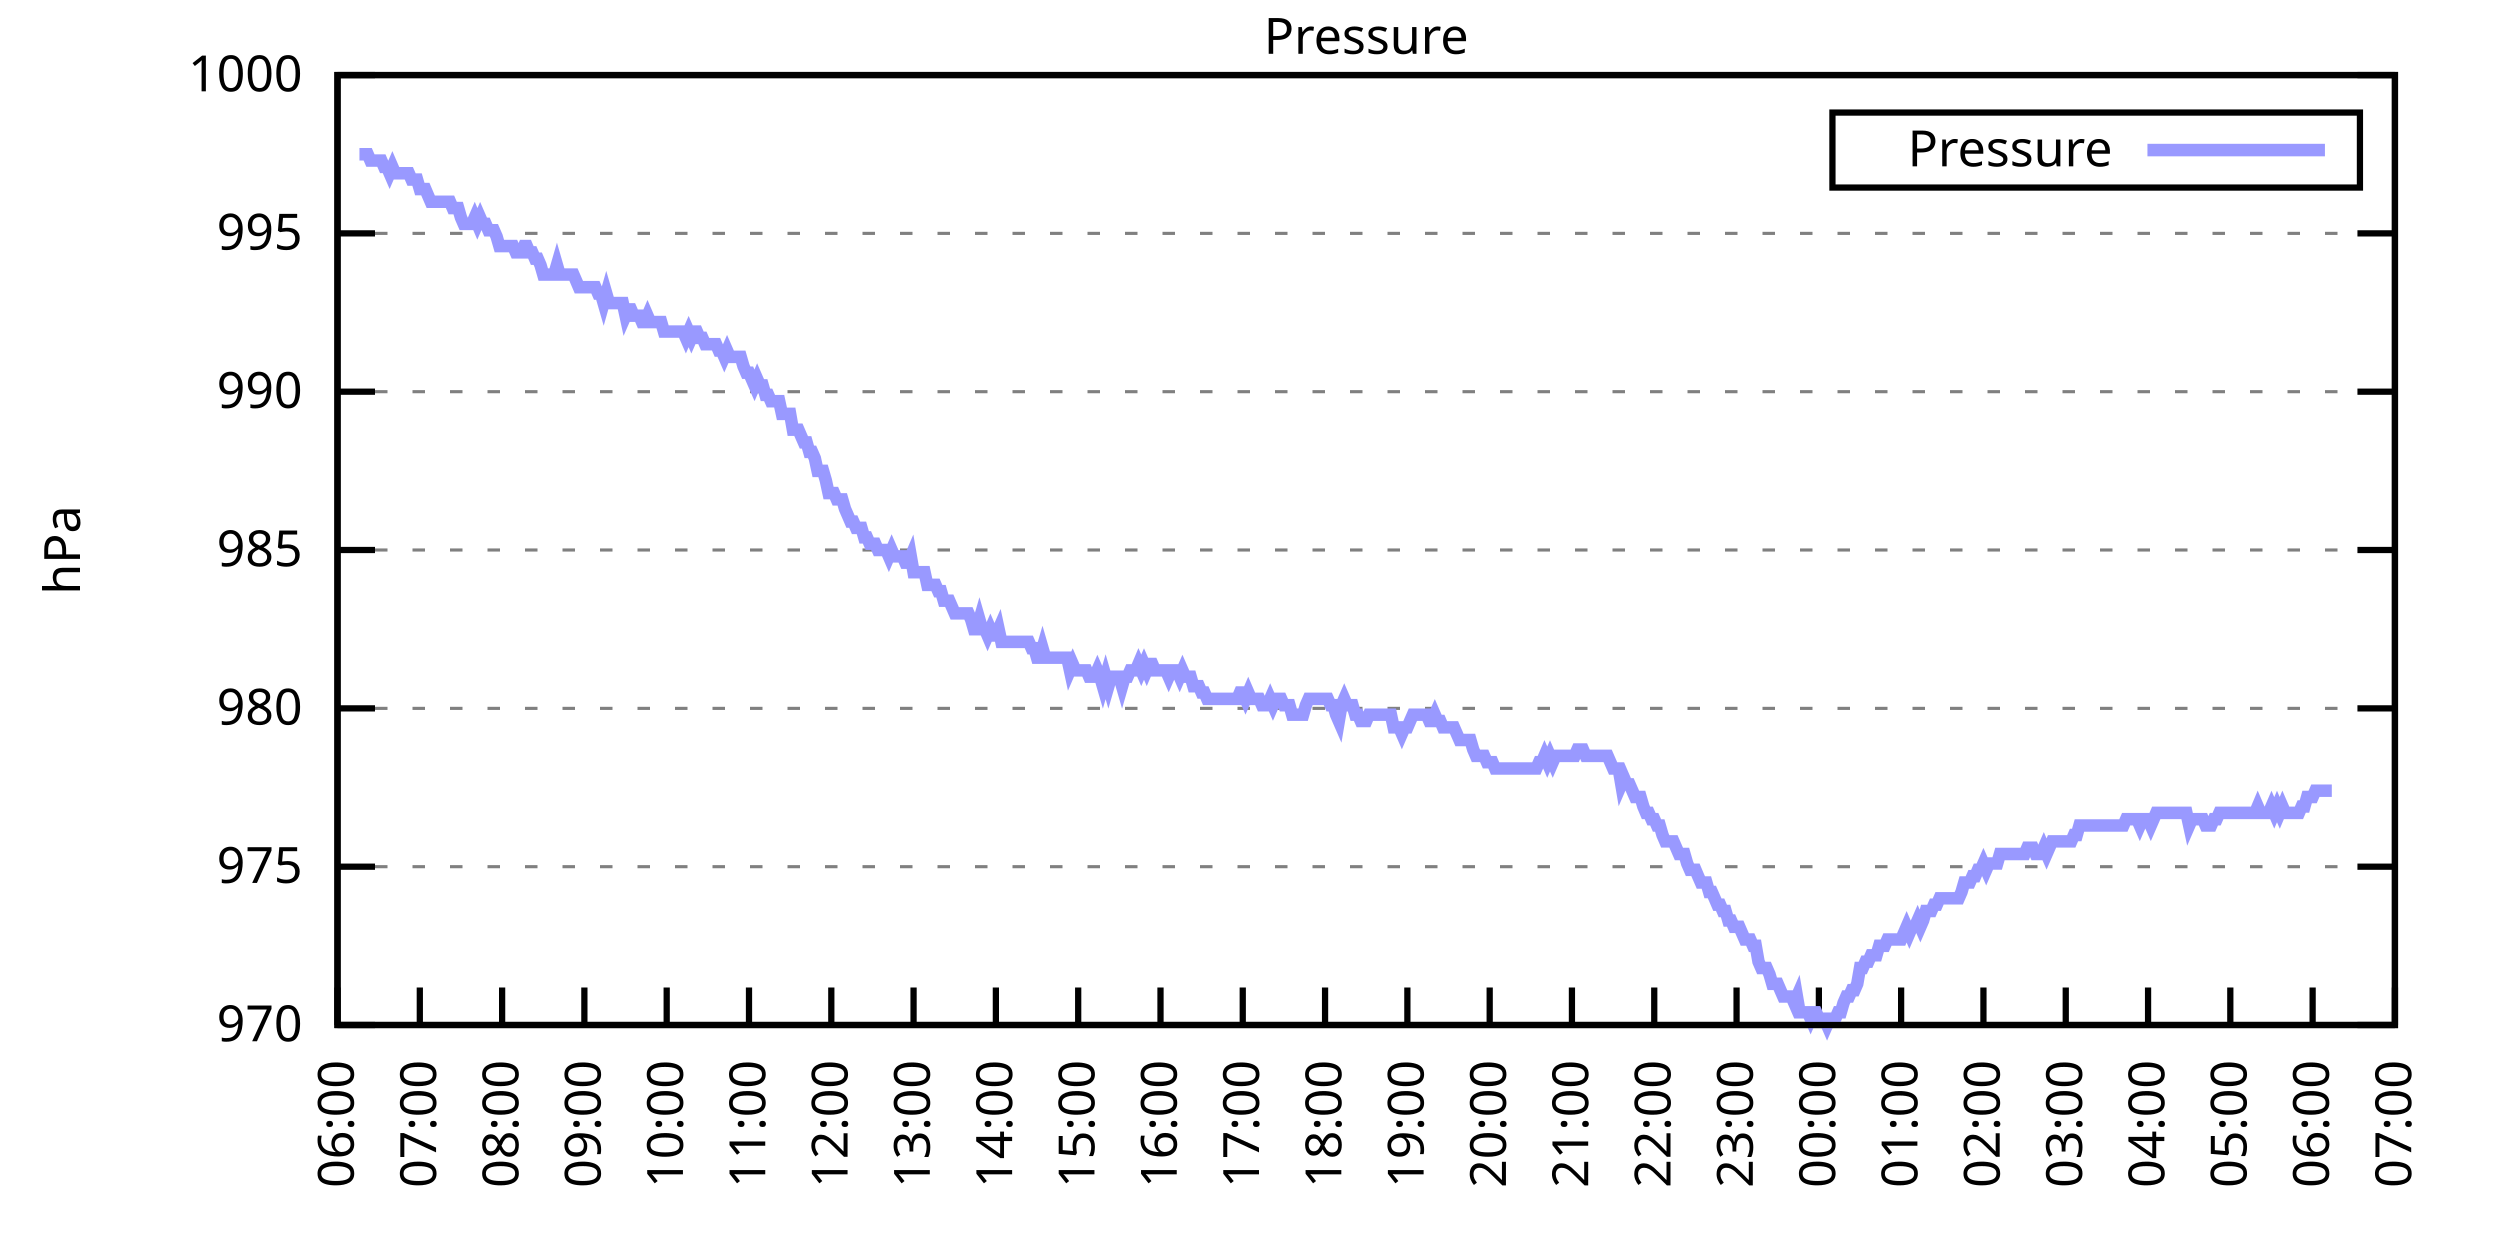
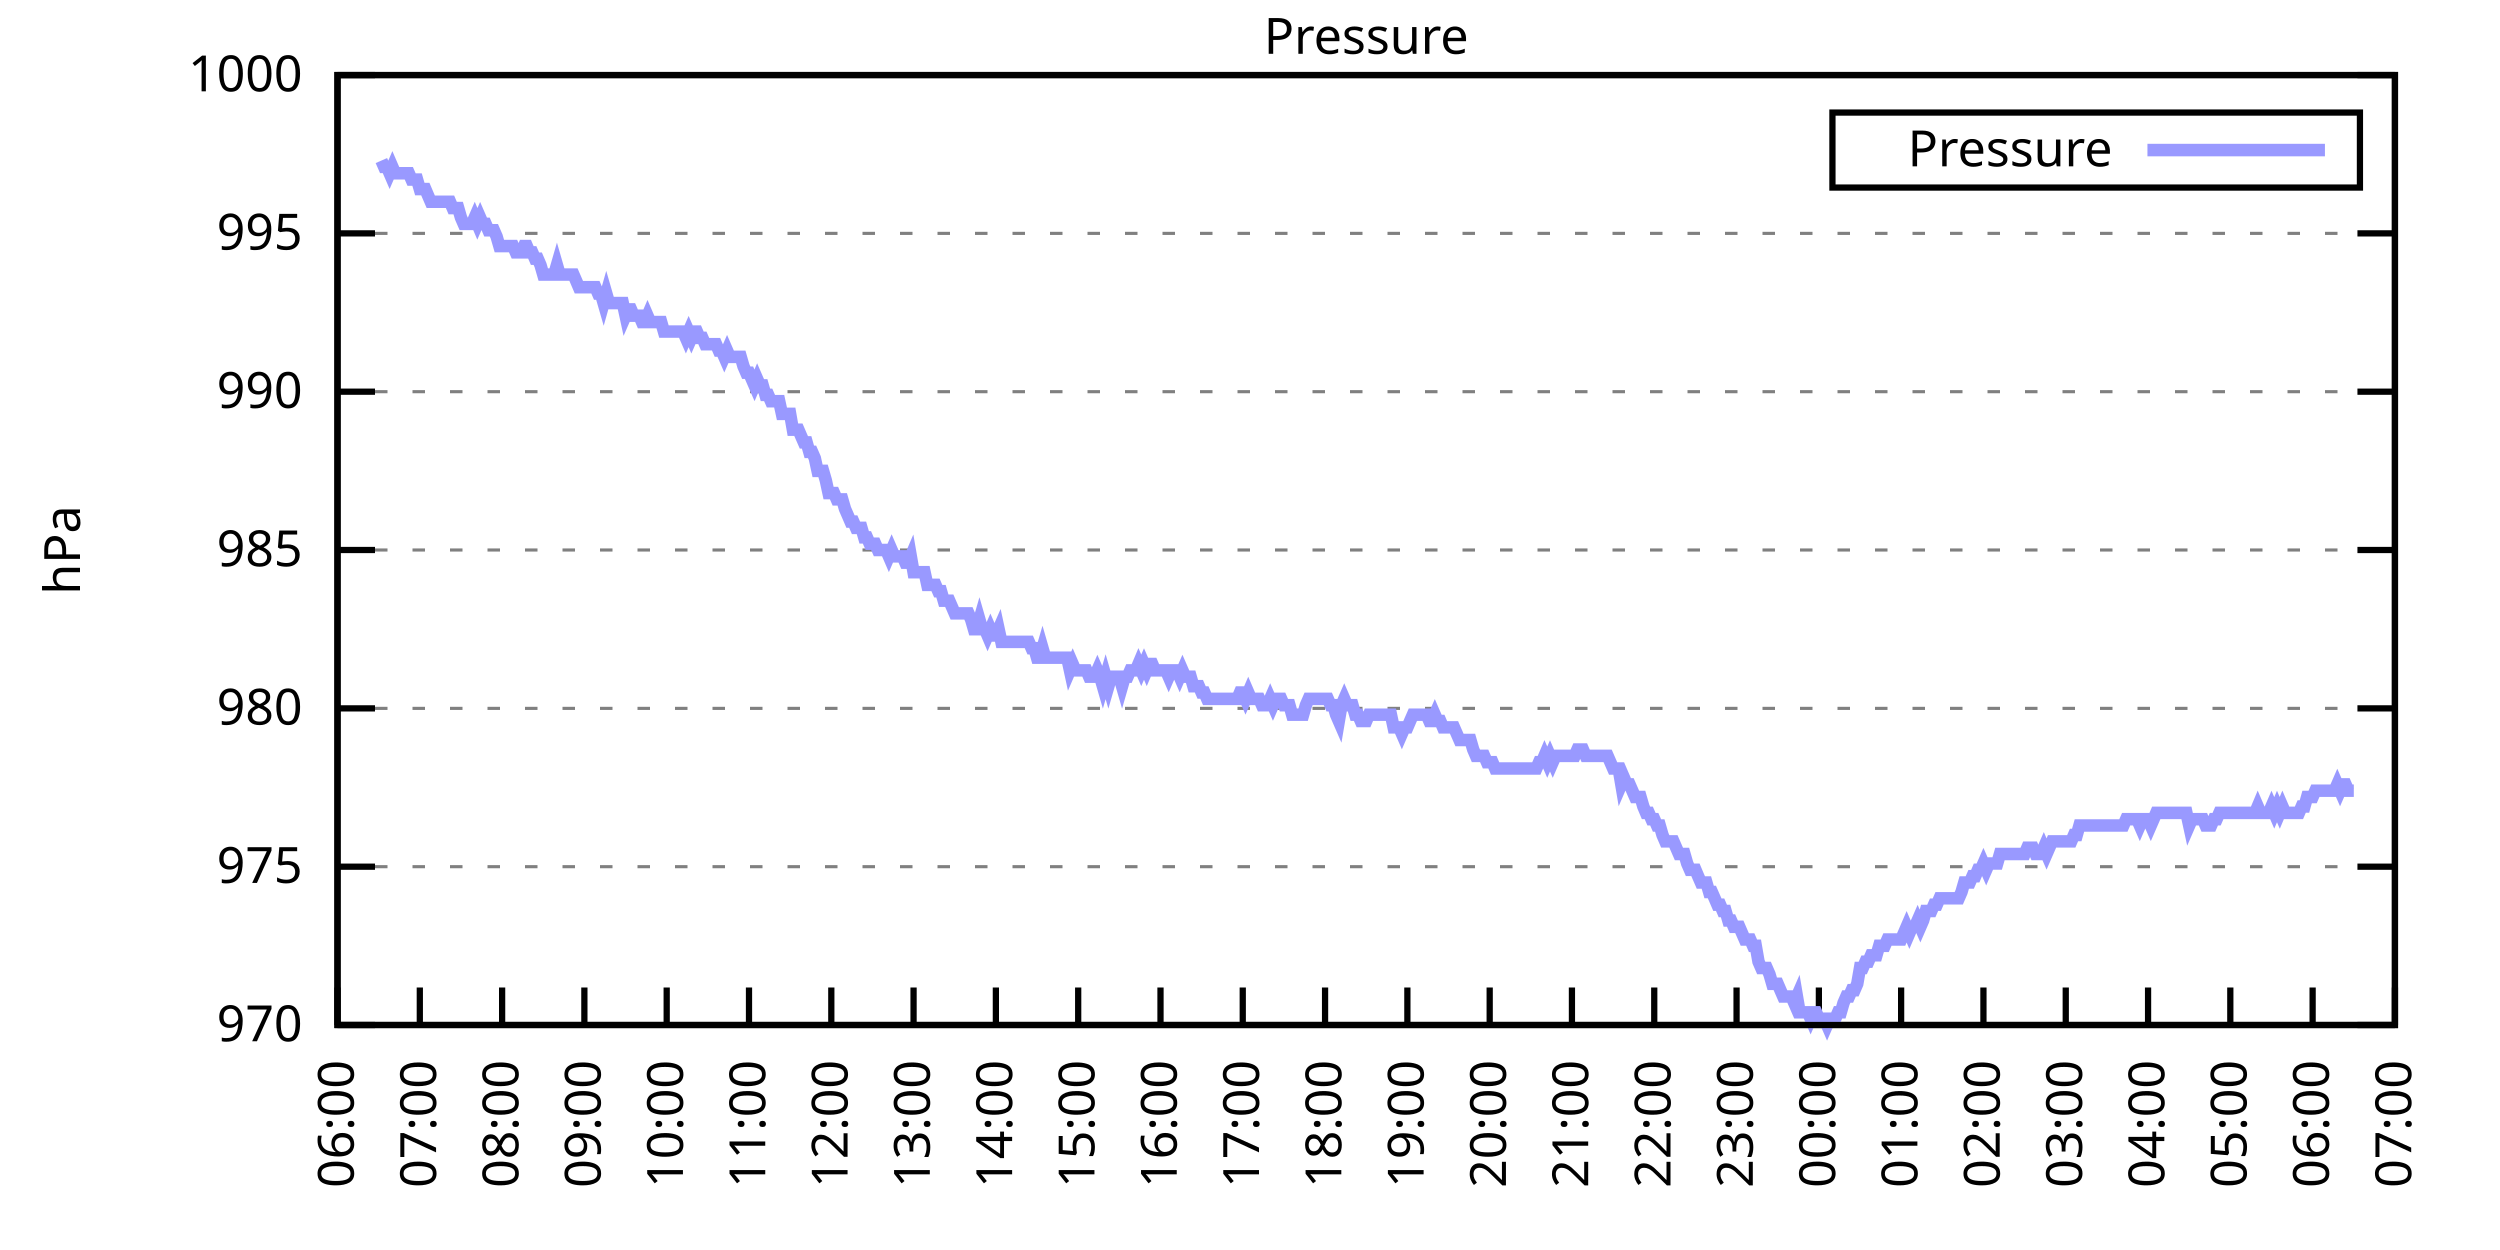
<svg xmlns="http://www.w3.org/2000/svg" xmlns:xlink="http://www.w3.org/1999/xlink" width="400" height="200" viewBox="0 0 400 200">
  <g id="gnuplot_canvas">
    <rect x="0" y="0" width="400" height="200" fill="none" />
    <defs>
      <circle id="gpDot" r="0.5" stroke-width="0.5" stroke="currentColor" />
      <path id="gpPt0" stroke-width="0.333" stroke="currentColor" d="M-1,0 h2 M0,-1 v2" />
      <path id="gpPt1" stroke-width="0.333" stroke="currentColor" d="M-1,-1 L1,1 M1,-1 L-1,1" />
      <path id="gpPt2" stroke-width="0.333" stroke="currentColor" d="M-1,0 L1,0 M0,-1 L0,1 M-1,-1 L1,1 M-1,1 L1,-1" />
      <rect id="gpPt3" stroke-width="0.333" stroke="currentColor" x="-1" y="-1" width="2" height="2" />
      <rect id="gpPt4" stroke-width="0.333" stroke="currentColor" fill="currentColor" x="-1" y="-1" width="2" height="2" />
      <circle id="gpPt5" stroke-width="0.333" stroke="currentColor" cx="0" cy="0" r="1" />
      <use xlink:href="#gpPt5" id="gpPt6" fill="currentColor" stroke="none" />
      <path id="gpPt7" stroke-width="0.333" stroke="currentColor" d="M0,-1.33 L-1.33,0.67 L1.33,0.67 z" />
      <use xlink:href="#gpPt7" id="gpPt8" fill="currentColor" stroke="none" />
      <use xlink:href="#gpPt7" id="gpPt9" stroke="currentColor" transform="rotate(180)" />
      <use xlink:href="#gpPt9" id="gpPt10" fill="currentColor" stroke="none" />
      <use xlink:href="#gpPt3" id="gpPt11" stroke="currentColor" transform="rotate(45)" />
      <use xlink:href="#gpPt11" id="gpPt12" fill="currentColor" stroke="none" />
      <path id="gpPt13" stroke-width="0.333" stroke="currentColor" d="M0,1.330 L1.265,0.411 L0.782,-1.067 L-0.782,-1.076 L-1.265,0.411 z" />
      <use xlink:href="#gpPt13" id="gpPt14" fill="currentColor" stroke="none" />
      <filter id="textbox" filterUnits="objectBoundingBox" x="0" y="0" height="1" width="1">
        <feFlood flood-color="white" flood-opacity="1" result="bgnd" />
        <feComposite in="SourceGraphic" in2="bgnd" operator="atop" />
      </filter>
      <filter id="greybox" filterUnits="objectBoundingBox" x="0" y="0" height="1" width="1">
        <feFlood flood-color="lightgrey" flood-opacity="1" result="grey" />
        <feComposite in="SourceGraphic" in2="grey" operator="atop" />
      </filter>
    </defs>
    <g fill="none" color="white" stroke="currentColor" stroke-width="1.00" stroke-linecap="butt" stroke-linejoin="miter">
</g>
    <g fill="none" color="black" stroke="currentColor" stroke-width="1.00" stroke-linecap="butt" stroke-linejoin="miter">
      <g stroke="none" shape-rendering="crispEdges">
        <polygon fill="rgb(255, 255, 255)" points="54.00,164.00 383.18,164.00 383.18,12.02 54.00,12.02 " />
      </g>
    </g>
    <g fill="none" color="black" stroke="currentColor" stroke-width="1.00" stroke-linecap="butt" stroke-linejoin="miter">
</g>
    <g fill="none" color="black" stroke="black" stroke-width="0.50" stroke-linecap="butt" stroke-linejoin="miter">
</g>
    <g fill="none" color="gray" stroke="currentColor" stroke-width="0.50" stroke-linecap="butt" stroke-linejoin="miter">
      <path stroke="gray" stroke-dasharray="2,4" class="gridline" d="M54.00,164.00 L383.19,164.00  " />
    </g>
    <g fill="none" color="gray" stroke="gray" stroke-width="1.00" stroke-linecap="butt" stroke-linejoin="miter">
</g>
    <g fill="none" color="black" stroke="currentColor" stroke-width="1.00" stroke-linecap="butt" stroke-linejoin="miter">
      <path stroke="black" d="M54.00,164.00 L60.00,164.00 M383.19,164.00 L377.19,164.00  " />
      <g transform="translate(48.40,166.60)" stroke="none" fill="black" font-family="Sans" font-size="8.00" text-anchor="end">
        <text>
          <tspan font-family="Sans"> 970</tspan>
        </text>
      </g>
    </g>
    <g fill="none" color="black" stroke="currentColor" stroke-width="1.00" stroke-linecap="butt" stroke-linejoin="miter">
</g>
    <g fill="none" color="black" stroke="black" stroke-width="0.50" stroke-linecap="butt" stroke-linejoin="miter">
</g>
    <g fill="none" color="gray" stroke="currentColor" stroke-width="0.50" stroke-linecap="butt" stroke-linejoin="miter">
      <path stroke="gray" stroke-dasharray="2,4" class="gridline" d="M54.00,138.67 L383.19,138.67  " />
    </g>
    <g fill="none" color="gray" stroke="gray" stroke-width="1.00" stroke-linecap="butt" stroke-linejoin="miter">
</g>
    <g fill="none" color="black" stroke="currentColor" stroke-width="1.00" stroke-linecap="butt" stroke-linejoin="miter">
      <path stroke="black" d="M54.00,138.67 L60.00,138.67 M383.19,138.67 L377.19,138.67  " />
      <g transform="translate(48.40,141.27)" stroke="none" fill="black" font-family="Sans" font-size="8.00" text-anchor="end">
        <text>
          <tspan font-family="Sans"> 975</tspan>
        </text>
      </g>
    </g>
    <g fill="none" color="black" stroke="currentColor" stroke-width="1.00" stroke-linecap="butt" stroke-linejoin="miter">
</g>
    <g fill="none" color="black" stroke="black" stroke-width="0.50" stroke-linecap="butt" stroke-linejoin="miter">
</g>
    <g fill="none" color="gray" stroke="currentColor" stroke-width="0.50" stroke-linecap="butt" stroke-linejoin="miter">
      <path stroke="gray" stroke-dasharray="2,4" class="gridline" d="M54.00,113.34 L383.19,113.34  " />
    </g>
    <g fill="none" color="gray" stroke="gray" stroke-width="1.00" stroke-linecap="butt" stroke-linejoin="miter">
</g>
    <g fill="none" color="black" stroke="currentColor" stroke-width="1.00" stroke-linecap="butt" stroke-linejoin="miter">
      <path stroke="black" d="M54.00,113.34 L60.00,113.34 M383.19,113.34 L377.19,113.34  " />
      <g transform="translate(48.40,115.94)" stroke="none" fill="black" font-family="Sans" font-size="8.00" text-anchor="end">
        <text>
          <tspan font-family="Sans"> 980</tspan>
        </text>
      </g>
    </g>
    <g fill="none" color="black" stroke="currentColor" stroke-width="1.00" stroke-linecap="butt" stroke-linejoin="miter">
</g>
    <g fill="none" color="black" stroke="black" stroke-width="0.50" stroke-linecap="butt" stroke-linejoin="miter">
</g>
    <g fill="none" color="gray" stroke="currentColor" stroke-width="0.50" stroke-linecap="butt" stroke-linejoin="miter">
      <path stroke="gray" stroke-dasharray="2,4" class="gridline" d="M54.00,88.00 L383.19,88.00  " />
    </g>
    <g fill="none" color="gray" stroke="gray" stroke-width="1.00" stroke-linecap="butt" stroke-linejoin="miter">
</g>
    <g fill="none" color="black" stroke="currentColor" stroke-width="1.00" stroke-linecap="butt" stroke-linejoin="miter">
      <path stroke="black" d="M54.00,88.00 L60.00,88.00 M383.19,88.00 L377.19,88.00  " />
      <g transform="translate(48.40,90.60)" stroke="none" fill="black" font-family="Sans" font-size="8.00" text-anchor="end">
        <text>
          <tspan font-family="Sans"> 985</tspan>
        </text>
      </g>
    </g>
    <g fill="none" color="black" stroke="currentColor" stroke-width="1.00" stroke-linecap="butt" stroke-linejoin="miter">
</g>
    <g fill="none" color="black" stroke="black" stroke-width="0.50" stroke-linecap="butt" stroke-linejoin="miter">
</g>
    <g fill="none" color="gray" stroke="currentColor" stroke-width="0.50" stroke-linecap="butt" stroke-linejoin="miter">
      <path stroke="gray" stroke-dasharray="2,4" class="gridline" d="M54.00,62.67 L383.19,62.67  " />
    </g>
    <g fill="none" color="gray" stroke="gray" stroke-width="1.00" stroke-linecap="butt" stroke-linejoin="miter">
</g>
    <g fill="none" color="black" stroke="currentColor" stroke-width="1.00" stroke-linecap="butt" stroke-linejoin="miter">
      <path stroke="black" d="M54.00,62.67 L60.00,62.67 M383.19,62.67 L377.19,62.67  " />
      <g transform="translate(48.40,65.27)" stroke="none" fill="black" font-family="Sans" font-size="8.00" text-anchor="end">
        <text>
          <tspan font-family="Sans"> 990</tspan>
        </text>
      </g>
    </g>
    <g fill="none" color="black" stroke="currentColor" stroke-width="1.00" stroke-linecap="butt" stroke-linejoin="miter">
</g>
    <g fill="none" color="black" stroke="black" stroke-width="0.50" stroke-linecap="butt" stroke-linejoin="miter">
</g>
    <g fill="none" color="gray" stroke="currentColor" stroke-width="0.50" stroke-linecap="butt" stroke-linejoin="miter">
      <path stroke="gray" stroke-dasharray="2,4" class="gridline" d="M54.00,37.34 L383.19,37.34  " />
    </g>
    <g fill="none" color="gray" stroke="gray" stroke-width="1.00" stroke-linecap="butt" stroke-linejoin="miter">
</g>
    <g fill="none" color="black" stroke="currentColor" stroke-width="1.00" stroke-linecap="butt" stroke-linejoin="miter">
      <path stroke="black" d="M54.00,37.34 L60.00,37.34 M383.19,37.34 L377.19,37.34  " />
      <g transform="translate(48.40,39.94)" stroke="none" fill="black" font-family="Sans" font-size="8.00" text-anchor="end">
        <text>
          <tspan font-family="Sans"> 995</tspan>
        </text>
      </g>
    </g>
    <g fill="none" color="black" stroke="currentColor" stroke-width="1.00" stroke-linecap="butt" stroke-linejoin="miter">
</g>
    <g fill="none" color="black" stroke="black" stroke-width="0.50" stroke-linecap="butt" stroke-linejoin="miter">
</g>
    <g fill="none" color="gray" stroke="currentColor" stroke-width="0.50" stroke-linecap="butt" stroke-linejoin="miter">
      <path stroke="gray" stroke-dasharray="2,4" class="gridline" d="M54.00,12.01 L383.19,12.01  " />
    </g>
    <g fill="none" color="gray" stroke="gray" stroke-width="1.00" stroke-linecap="butt" stroke-linejoin="miter">
</g>
    <g fill="none" color="black" stroke="currentColor" stroke-width="1.00" stroke-linecap="butt" stroke-linejoin="miter">
      <path stroke="black" d="M54.00,12.01 L60.00,12.01 M383.19,12.01 L377.19,12.01  " />
      <g transform="translate(48.40,14.61)" stroke="none" fill="black" font-family="Sans" font-size="8.00" text-anchor="end">
        <text>
          <tspan font-family="Sans"> 1000</tspan>
        </text>
      </g>
    </g>
    <g fill="none" color="black" stroke="currentColor" stroke-width="1.00" stroke-linecap="butt" stroke-linejoin="miter">
      <path stroke="black" d="M54.00,164.00 L54.00,158.00  " />
      <g transform="translate(56.60,169.60) rotate(270.00)" stroke="none" fill="black" font-family="Sans" font-size="8.00" text-anchor="end">
        <text>
          <tspan font-family="Sans">06:00</tspan>
        </text>
      </g>
    </g>
    <g fill="none" color="black" stroke="currentColor" stroke-width="1.00" stroke-linecap="butt" stroke-linejoin="miter">
      <path stroke="black" d="M67.17,164.00 L67.17,158.00  " />
      <g transform="translate(69.77,169.60) rotate(270.00)" stroke="none" fill="black" font-family="Sans" font-size="8.00" text-anchor="end">
        <text>
          <tspan font-family="Sans">07:00</tspan>
        </text>
      </g>
    </g>
    <g fill="none" color="black" stroke="currentColor" stroke-width="1.00" stroke-linecap="butt" stroke-linejoin="miter">
      <path stroke="black" d="M80.34,164.00 L80.34,158.00  " />
      <g transform="translate(82.94,169.60) rotate(270.00)" stroke="none" fill="black" font-family="Sans" font-size="8.00" text-anchor="end">
        <text>
          <tspan font-family="Sans">08:00</tspan>
        </text>
      </g>
    </g>
    <g fill="none" color="black" stroke="currentColor" stroke-width="1.00" stroke-linecap="butt" stroke-linejoin="miter">
      <path stroke="black" d="M93.50,164.00 L93.50,158.00  " />
      <g transform="translate(96.10,169.60) rotate(270.00)" stroke="none" fill="black" font-family="Sans" font-size="8.00" text-anchor="end">
        <text>
          <tspan font-family="Sans">09:00</tspan>
        </text>
      </g>
    </g>
    <g fill="none" color="black" stroke="currentColor" stroke-width="1.00" stroke-linecap="butt" stroke-linejoin="miter">
      <path stroke="black" d="M106.67,164.00 L106.67,158.00  " />
      <g transform="translate(109.27,169.60) rotate(270.00)" stroke="none" fill="black" font-family="Sans" font-size="8.00" text-anchor="end">
        <text>
          <tspan font-family="Sans">10:00</tspan>
        </text>
      </g>
    </g>
    <g fill="none" color="black" stroke="currentColor" stroke-width="1.00" stroke-linecap="butt" stroke-linejoin="miter">
      <path stroke="black" d="M119.84,164.00 L119.84,158.00  " />
      <g transform="translate(122.44,169.60) rotate(270.00)" stroke="none" fill="black" font-family="Sans" font-size="8.00" text-anchor="end">
        <text>
          <tspan font-family="Sans">11:00</tspan>
        </text>
      </g>
    </g>
    <g fill="none" color="black" stroke="currentColor" stroke-width="1.00" stroke-linecap="butt" stroke-linejoin="miter">
      <path stroke="black" d="M133.01,164.00 L133.01,158.00  " />
      <g transform="translate(135.61,169.60) rotate(270.00)" stroke="none" fill="black" font-family="Sans" font-size="8.00" text-anchor="end">
        <text>
          <tspan font-family="Sans">12:00</tspan>
        </text>
      </g>
    </g>
    <g fill="none" color="black" stroke="currentColor" stroke-width="1.00" stroke-linecap="butt" stroke-linejoin="miter">
      <path stroke="black" d="M146.17,164.00 L146.17,158.00  " />
      <g transform="translate(148.77,169.60) rotate(270.00)" stroke="none" fill="black" font-family="Sans" font-size="8.00" text-anchor="end">
        <text>
          <tspan font-family="Sans">13:00</tspan>
        </text>
      </g>
    </g>
    <g fill="none" color="black" stroke="currentColor" stroke-width="1.00" stroke-linecap="butt" stroke-linejoin="miter">
      <path stroke="black" d="M159.34,164.00 L159.34,158.00  " />
      <g transform="translate(161.94,169.60) rotate(270.00)" stroke="none" fill="black" font-family="Sans" font-size="8.00" text-anchor="end">
        <text>
          <tspan font-family="Sans">14:00</tspan>
        </text>
      </g>
    </g>
    <g fill="none" color="black" stroke="currentColor" stroke-width="1.00" stroke-linecap="butt" stroke-linejoin="miter">
      <path stroke="black" d="M172.51,164.00 L172.51,158.00  " />
      <g transform="translate(175.11,169.60) rotate(270.00)" stroke="none" fill="black" font-family="Sans" font-size="8.00" text-anchor="end">
        <text>
          <tspan font-family="Sans">15:00</tspan>
        </text>
      </g>
    </g>
    <g fill="none" color="black" stroke="currentColor" stroke-width="1.00" stroke-linecap="butt" stroke-linejoin="miter">
      <path stroke="black" d="M185.68,164.00 L185.68,158.00  " />
      <g transform="translate(188.28,169.60) rotate(270.00)" stroke="none" fill="black" font-family="Sans" font-size="8.00" text-anchor="end">
        <text>
          <tspan font-family="Sans">16:00</tspan>
        </text>
      </g>
    </g>
    <g fill="none" color="black" stroke="currentColor" stroke-width="1.00" stroke-linecap="butt" stroke-linejoin="miter">
      <path stroke="black" d="M198.84,164.00 L198.84,158.00  " />
      <g transform="translate(201.44,169.60) rotate(270.00)" stroke="none" fill="black" font-family="Sans" font-size="8.00" text-anchor="end">
        <text>
          <tspan font-family="Sans">17:00</tspan>
        </text>
      </g>
    </g>
    <g fill="none" color="black" stroke="currentColor" stroke-width="1.00" stroke-linecap="butt" stroke-linejoin="miter">
      <path stroke="black" d="M212.01,164.00 L212.01,158.00  " />
      <g transform="translate(214.61,169.60) rotate(270.00)" stroke="none" fill="black" font-family="Sans" font-size="8.00" text-anchor="end">
        <text>
          <tspan font-family="Sans">18:00</tspan>
        </text>
      </g>
    </g>
    <g fill="none" color="black" stroke="currentColor" stroke-width="1.00" stroke-linecap="butt" stroke-linejoin="miter">
      <path stroke="black" d="M225.18,164.00 L225.18,158.00  " />
      <g transform="translate(227.78,169.60) rotate(270.00)" stroke="none" fill="black" font-family="Sans" font-size="8.00" text-anchor="end">
        <text>
          <tspan font-family="Sans">19:00</tspan>
        </text>
      </g>
    </g>
    <g fill="none" color="black" stroke="currentColor" stroke-width="1.00" stroke-linecap="butt" stroke-linejoin="miter">
      <path stroke="black" d="M238.35,164.00 L238.35,158.00  " />
      <g transform="translate(240.95,169.60) rotate(270.00)" stroke="none" fill="black" font-family="Sans" font-size="8.00" text-anchor="end">
        <text>
          <tspan font-family="Sans">20:00</tspan>
        </text>
      </g>
    </g>
    <g fill="none" color="black" stroke="currentColor" stroke-width="1.00" stroke-linecap="butt" stroke-linejoin="miter">
      <path stroke="black" d="M251.51,164.00 L251.51,158.00  " />
      <g transform="translate(254.11,169.60) rotate(270.00)" stroke="none" fill="black" font-family="Sans" font-size="8.00" text-anchor="end">
        <text>
          <tspan font-family="Sans">21:00</tspan>
        </text>
      </g>
    </g>
    <g fill="none" color="black" stroke="currentColor" stroke-width="1.00" stroke-linecap="butt" stroke-linejoin="miter">
      <path stroke="black" d="M264.68,164.00 L264.68,158.00  " />
      <g transform="translate(267.28,169.60) rotate(270.00)" stroke="none" fill="black" font-family="Sans" font-size="8.00" text-anchor="end">
        <text>
          <tspan font-family="Sans">22:00</tspan>
        </text>
      </g>
    </g>
    <g fill="none" color="black" stroke="currentColor" stroke-width="1.00" stroke-linecap="butt" stroke-linejoin="miter">
      <path stroke="black" d="M277.85,164.00 L277.85,158.00  " />
      <g transform="translate(280.45,169.60) rotate(270.00)" stroke="none" fill="black" font-family="Sans" font-size="8.00" text-anchor="end">
        <text>
          <tspan font-family="Sans">23:00</tspan>
        </text>
      </g>
    </g>
    <g fill="none" color="black" stroke="currentColor" stroke-width="1.00" stroke-linecap="butt" stroke-linejoin="miter">
      <path stroke="black" d="M291.02,164.00 L291.02,158.00  " />
      <g transform="translate(293.62,169.60) rotate(270.00)" stroke="none" fill="black" font-family="Sans" font-size="8.00" text-anchor="end">
        <text>
          <tspan font-family="Sans">00:00</tspan>
        </text>
      </g>
    </g>
    <g fill="none" color="black" stroke="currentColor" stroke-width="1.00" stroke-linecap="butt" stroke-linejoin="miter">
      <path stroke="black" d="M304.18,164.00 L304.18,158.00  " />
      <g transform="translate(306.78,169.60) rotate(270.00)" stroke="none" fill="black" font-family="Sans" font-size="8.00" text-anchor="end">
        <text>
          <tspan font-family="Sans">01:00</tspan>
        </text>
      </g>
    </g>
    <g fill="none" color="black" stroke="currentColor" stroke-width="1.00" stroke-linecap="butt" stroke-linejoin="miter">
      <path stroke="black" d="M317.35,164.00 L317.35,158.00  " />
      <g transform="translate(319.95,169.60) rotate(270.00)" stroke="none" fill="black" font-family="Sans" font-size="8.00" text-anchor="end">
        <text>
          <tspan font-family="Sans">02:00</tspan>
        </text>
      </g>
    </g>
    <g fill="none" color="black" stroke="currentColor" stroke-width="1.00" stroke-linecap="butt" stroke-linejoin="miter">
      <path stroke="black" d="M330.52,164.00 L330.52,158.00  " />
      <g transform="translate(333.12,169.60) rotate(270.00)" stroke="none" fill="black" font-family="Sans" font-size="8.00" text-anchor="end">
        <text>
          <tspan font-family="Sans">03:00</tspan>
        </text>
      </g>
    </g>
    <g fill="none" color="black" stroke="currentColor" stroke-width="1.00" stroke-linecap="butt" stroke-linejoin="miter">
      <path stroke="black" d="M343.69,164.00 L343.69,158.00  " />
      <g transform="translate(346.29,169.60) rotate(270.00)" stroke="none" fill="black" font-family="Sans" font-size="8.00" text-anchor="end">
        <text>
          <tspan font-family="Sans">04:00</tspan>
        </text>
      </g>
    </g>
    <g fill="none" color="black" stroke="currentColor" stroke-width="1.00" stroke-linecap="butt" stroke-linejoin="miter">
      <path stroke="black" d="M356.85,164.00 L356.85,158.00  " />
      <g transform="translate(359.45,169.60) rotate(270.00)" stroke="none" fill="black" font-family="Sans" font-size="8.00" text-anchor="end">
        <text>
          <tspan font-family="Sans">05:00</tspan>
        </text>
      </g>
    </g>
    <g fill="none" color="black" stroke="currentColor" stroke-width="1.00" stroke-linecap="butt" stroke-linejoin="miter">
      <path stroke="black" d="M370.02,164.00 L370.02,158.00  " />
      <g transform="translate(372.62,169.60) rotate(270.00)" stroke="none" fill="black" font-family="Sans" font-size="8.00" text-anchor="end">
        <text>
          <tspan font-family="Sans">06:00</tspan>
        </text>
      </g>
    </g>
    <g fill="none" color="black" stroke="currentColor" stroke-width="1.00" stroke-linecap="butt" stroke-linejoin="miter">
      <path stroke="black" d="M383.19,164.00 L383.19,158.00  " />
      <g transform="translate(385.79,169.60) rotate(270.00)" stroke="none" fill="black" font-family="Sans" font-size="8.00" text-anchor="end">
        <text>
          <tspan font-family="Sans">07:00</tspan>
        </text>
      </g>
    </g>
    <g fill="none" color="black" stroke="currentColor" stroke-width="1.00" stroke-linecap="butt" stroke-linejoin="miter">
</g>
    <g fill="none" color="black" stroke="currentColor" stroke-width="1.00" stroke-linecap="butt" stroke-linejoin="miter">
      <path stroke="black" d="M54.00,12.01 L54.00,164.00 L383.19,164.00 L383.19,12.01 L54.00,12.01 Z  " />
    </g>
    <g fill="none" color="black" stroke="currentColor" stroke-width="1.00" stroke-linecap="butt" stroke-linejoin="miter">
</g>
    <g fill="none" color="black" stroke="currentColor" stroke-width="1.00" stroke-linecap="butt" stroke-linejoin="miter">
      <path stroke="black" d="M293.19,30.01 L293.19,18.01 L377.59,18.01 L377.59,30.01 L293.19,30.01 Z  " />
    </g>
    <g id="Pressure_plot_1">
      <g fill="none" color="white" stroke="black" stroke-width="2.00" stroke-linecap="butt" stroke-linejoin="miter">
</g>
      <g fill="none" color="black" stroke="currentColor" stroke-width="2.00" stroke-linecap="butt" stroke-linejoin="miter">
        <g transform="translate(337.99,26.61)" stroke="none" fill="black" font-family="Sans" font-size="8.00" text-anchor="end">
          <text>
            <tspan font-family="Sans">Pressure</tspan>
          </text>
        </g>
      </g>
      <g fill="none" color="black" stroke="currentColor" stroke-width="2.00" stroke-linecap="butt" stroke-linejoin="miter">
-         <path stroke="rgb(153, 153, 255)" d="M343.59,24.01 L371.99,24.01 M57.51,24.68 L57.95,24.68 L58.39,24.68 L58.83,24.68 L59.27,25.69 L59.71,25.69   L60.14,25.69 L60.58,25.69 L61.02,25.69 L61.46,26.70 L61.90,26.70 L62.34,27.72 L62.78,26.70 L63.22,27.72   L63.66,27.72 L64.10,27.72 L64.53,27.72 L64.97,27.72 L65.41,27.72 L65.85,28.73 L66.29,28.73 L66.73,28.73   L67.17,30.25 L67.61,30.25 L68.05,30.25 L68.48,31.26 L68.92,32.28 L69.36,32.28 L69.80,32.28 L70.24,32.28   L70.68,32.28 L71.12,32.28 L71.56,32.28 L72.00,32.28 L72.43,33.29 L72.87,33.29 L73.31,33.29 L73.75,34.81   L74.19,35.82 L74.63,35.82 L75.07,35.82 L75.51,35.82 L75.95,34.81 L76.38,35.82 L76.82,34.81 L77.26,35.82   L77.70,35.82 L78.14,36.84 L78.58,36.84 L79.02,36.84 L79.46,37.85 L79.90,39.37 L80.34,39.37 L80.77,39.37   L81.21,39.37 L81.65,39.37 L82.09,39.37 L82.53,40.38 L82.97,40.38 L83.41,40.38 L83.85,39.37 L84.29,39.37   L84.72,40.38 L85.16,40.38 L85.60,41.39 L86.04,41.39 L86.48,42.41 L86.92,43.93 L87.36,43.93 L87.80,43.93   L88.24,43.93 L88.67,43.93 L89.11,42.41 L89.55,43.93 L89.99,43.93 L90.43,43.93 L90.87,43.93 L91.31,43.93   L91.75,43.93 L92.19,44.94 L92.62,45.95 L93.06,45.95 L93.50,45.95 L93.94,45.95 L94.38,45.95 L94.82,45.95   L95.26,45.95 L95.70,46.97 L96.14,46.97 L96.58,48.49 L97.01,46.97 L97.45,48.49 L97.89,48.49 L98.33,48.49   L98.77,48.49 L99.21,48.49 L99.65,48.49 L100.09,50.51 L100.53,49.50 L100.96,49.50 L101.40,50.51 L101.84,50.51   L102.28,50.51 L102.72,51.53 L103.16,51.53 L103.60,50.51 L104.04,51.53 L104.48,51.53 L104.91,51.53 L105.35,51.53   L105.79,51.53 L106.23,53.05 L106.67,53.05 L107.11,53.05 L107.55,53.05 L107.99,53.05 L108.43,53.05 L108.87,53.05   L109.30,53.05 L109.74,54.06 L110.18,53.05 L110.62,54.06 L111.06,53.05 L111.50,53.05 L111.94,54.06 L112.38,54.06   L112.82,55.07 L113.25,55.07 L113.69,55.07 L114.13,55.07 L114.57,55.07 L115.01,56.09 L115.45,56.09 L115.89,57.10   L116.33,56.09 L116.77,57.10 L117.20,57.10 L117.64,57.10 L118.08,57.10 L118.52,57.10 L118.96,58.62 L119.40,59.63   L119.84,59.63 L120.28,60.65 L120.72,61.66 L121.15,60.65 L121.59,61.66 L122.03,61.66 L122.47,63.18 L122.91,63.18   L123.35,64.19 L123.79,64.19 L124.23,64.19 L124.67,64.19 L125.11,66.22 L125.54,66.22 L125.98,66.22 L126.42,66.22   L126.86,68.75 L127.30,68.75 L127.74,68.75 L128.18,69.77 L128.62,70.78 L129.06,70.78 L129.49,72.30 L129.93,72.30   L130.37,73.31 L130.81,75.34 L131.25,75.34 L131.69,75.34 L132.13,76.86 L132.57,78.89 L133.01,78.89 L133.44,78.89   L133.88,79.90 L134.32,79.90 L134.76,79.90 L135.20,81.42 L135.64,82.43 L136.08,83.45 L136.52,83.45 L136.96,84.46   L137.39,84.46 L137.83,84.46 L138.27,85.98 L138.71,85.98 L139.15,86.99 L139.59,86.99 L140.03,86.99 L140.47,88.00   L140.91,88.00 L141.35,88.00 L141.78,88.00 L142.22,89.02 L142.66,88.00 L143.10,89.02 L143.54,89.02 L143.98,89.02   L144.42,89.02 L144.86,90.03 L145.30,90.03 L145.73,89.02 L146.17,91.55 L146.61,91.55 L147.05,91.55 L147.49,91.55   L147.93,91.55 L148.37,93.58 L148.81,93.58 L149.25,93.58 L149.68,93.58 L150.12,94.59 L150.56,94.59 L151.00,96.11   L151.44,96.11 L151.88,96.11 L152.32,97.12 L152.76,98.14 L153.20,98.14 L153.63,98.14 L154.07,98.14 L154.51,98.14   L154.95,98.14 L155.39,99.15 L155.83,100.67 L156.27,100.67 L156.71,99.15 L157.15,100.67 L157.59,100.67 L158.02,101.68   L158.46,100.67 L158.90,101.68 L159.34,101.68 L159.78,100.67 L160.22,102.70 L160.66,102.70 L161.10,102.70 L161.54,102.70   L161.97,102.70 L162.41,102.70 L162.85,102.70 L163.29,102.70 L163.73,102.70 L164.17,102.70 L164.61,102.70 L165.05,103.71   L165.49,103.71 L165.92,105.23 L166.36,105.23 L166.80,103.71 L167.24,105.23 L167.68,105.23 L168.12,105.23 L168.56,105.23   L169.00,105.23 L169.44,105.23 L169.87,105.23 L170.31,105.23 L170.75,105.23 L171.19,107.26 L171.63,106.24 L172.07,107.26   L172.51,107.26 L172.95,107.26 L173.39,107.26 L173.83,107.26 L174.26,108.27 L174.70,108.27 L175.14,108.27 L175.58,107.26   L176.02,108.27 L176.46,109.79 L176.90,108.27 L177.34,109.79 L177.78,108.27 L178.21,108.27 L178.65,108.27 L179.09,108.27   L179.53,109.79 L179.97,108.27 L180.41,108.27 L180.85,107.26 L181.29,107.26 L181.73,107.26 L182.16,106.24 L182.60,107.26   L183.04,106.24 L183.48,107.26 L183.92,106.24 L184.36,106.24 L184.80,107.26 L185.24,107.26 L185.68,107.26 L186.11,107.26   L186.55,107.26 L186.99,108.27 L187.43,107.26 L187.87,107.26 L188.31,107.26 L188.75,108.27 L189.19,107.26 L189.63,108.27   L190.07,108.27 L190.50,108.27 L190.94,109.79 L191.38,109.79 L191.82,109.79 L192.26,110.80 L192.70,110.80 L193.14,111.82   L193.58,111.82 L194.02,111.82 L194.45,111.82 L194.89,111.82 L195.33,111.82 L195.77,111.82 L196.21,111.82 L196.65,111.82   L197.09,111.82 L197.53,111.82 L197.97,111.82 L198.40,110.80 L198.84,110.80 L199.28,111.82 L199.72,110.80 L200.16,111.82   L200.60,111.82 L201.04,111.82 L201.48,111.82 L201.92,112.83 L202.35,112.83 L202.79,112.83 L203.23,111.82 L203.67,112.83   L204.11,111.82 L204.55,111.82 L204.99,111.82 L205.43,112.83 L205.87,112.83 L206.31,112.83 L206.74,114.35 L207.18,114.35   L207.62,114.35 L208.06,114.35 L208.50,114.35 L208.94,112.83 L209.38,111.82 L209.82,111.82 L210.26,111.82 L210.69,111.82   L211.13,111.82 L211.57,111.82 L212.01,111.82 L212.45,111.82 L212.89,112.83 L213.33,112.83 L213.77,114.35 L214.21,115.36   L214.64,112.83 L215.08,111.82 L215.52,112.83 L215.96,112.83 L216.40,112.83 L216.84,114.35 L217.28,114.35 L217.72,115.36   L218.16,115.36 L218.60,115.36 L219.03,114.35 L219.47,114.35 L219.91,114.35 L220.35,114.35 L220.79,114.35 L221.23,114.35   L221.67,114.35 L222.11,114.35 L222.55,114.35 L222.98,116.38 L223.42,116.38 L223.86,116.38 L224.30,117.39 L224.74,116.38   L225.18,116.38 L225.62,115.36 L226.06,114.35 L226.50,114.35 L226.93,114.35 L227.37,114.35 L227.81,114.35 L228.25,114.35   L228.69,115.36 L229.13,115.36 L229.57,114.35 L230.01,115.36 L230.45,115.36 L230.88,116.38 L231.32,116.38 L231.76,116.38   L232.20,116.38 L232.64,116.38 L233.08,117.39 L233.52,118.40 L233.96,118.40 L234.40,118.40 L234.84,118.40 L235.27,118.40   L235.71,119.92 L236.15,120.94 L236.59,120.94 L237.03,120.94 L237.47,120.94 L237.91,121.95 L238.35,121.95 L238.79,121.95   L239.22,122.96 L239.66,122.96 L240.10,122.96 L240.54,122.96 L240.98,122.96 L241.42,122.96 L241.86,122.96 L242.30,122.96   L242.74,122.96 L243.17,122.96 L243.61,122.96 L244.05,122.96 L244.49,122.96 L244.93,122.96 L245.37,122.96 L245.81,122.96   L246.25,121.95 L246.69,121.95 L247.12,120.94 L247.56,121.95 L248.00,120.94 L248.44,121.95 L248.88,120.94 L249.32,120.94   L249.76,120.94 L250.20,120.94 L250.64,120.94 L251.08,120.94 L251.51,120.94 L251.95,120.94 L252.39,119.92 L252.83,119.92   L253.27,119.92 L253.71,120.94 L254.15,120.94 L254.59,120.94 L255.03,120.94 L255.46,120.94 L255.90,120.94 L256.34,120.94   L256.78,120.94 L257.22,120.94 L257.66,121.95 L258.10,122.96 L258.54,122.96 L258.98,122.96 L259.41,125.50 L259.85,124.48   L260.29,125.50 L260.73,125.50 L261.17,126.51 L261.61,127.52 L262.05,127.52 L262.49,127.52 L262.93,129.04 L263.36,130.06   L263.80,130.06 L264.24,131.07 L264.68,131.07 L265.12,132.08 L265.56,132.08 L266.00,133.60 L266.44,134.62 L266.88,134.62   L267.32,134.62 L267.75,134.62 L268.19,135.63 L268.63,136.64 L269.07,136.64 L269.51,136.64 L269.95,138.16 L270.39,139.17   L270.83,139.17 L271.27,139.17 L271.70,140.19 L272.14,141.20 L272.58,141.20 L273.02,141.20 L273.46,142.72 L273.90,142.72   L274.34,143.73 L274.78,144.75 L275.22,144.75 L275.65,145.76 L276.09,145.76 L276.53,147.28 L276.97,147.28 L277.41,148.29   L277.85,148.29 L278.29,148.29 L278.73,149.31 L279.17,150.32 L279.60,150.32 L280.04,150.32 L280.48,151.33 L280.92,151.33   L281.36,153.87 L281.80,154.88 L282.24,154.88 L282.68,154.88 L283.12,155.89 L283.56,157.41 L283.99,157.41 L284.43,157.41   L284.87,158.43 L285.31,159.44 L285.75,159.44 L286.19,159.44 L286.63,159.44 L287.07,160.45 L287.51,159.44 L287.94,161.97   L288.38,161.97 L288.82,161.97 L289.26,161.97 L289.70,162.99 L290.14,161.97 L290.58,161.97 L291.02,162.99 L291.46,162.99   L291.89,162.99 L292.33,164.00 L292.77,162.99 L293.21,162.99 L293.65,162.99 L294.09,161.97 L294.53,161.97 L294.97,160.45   L295.41,159.44 L295.84,159.44 L296.28,158.43 L296.72,158.43 L297.16,157.41 L297.60,154.88 L298.04,154.88 L298.48,153.87   L298.92,153.87 L299.36,152.85 L299.80,152.85 L300.23,152.85 L300.67,151.33 L301.11,151.33 L301.55,151.33 L301.99,150.32   L302.43,150.32 L302.87,150.32 L303.31,150.32 L303.75,150.32 L304.18,150.32 L304.62,149.31 L305.06,148.29 L305.50,149.31   L305.94,148.29 L306.38,148.29 L306.82,147.28 L307.26,148.29 L307.70,147.28 L308.13,145.76 L308.57,145.76 L309.01,145.76   L309.45,144.75 L309.89,144.75 L310.33,143.73 L310.77,143.73 L311.21,143.73 L311.65,143.73 L312.08,143.73 L312.52,143.73   L312.96,143.73 L313.40,143.73 L313.84,142.72 L314.28,141.20 L314.72,141.20 L315.16,141.20 L315.60,140.19 L316.04,140.19   L316.47,139.17 L316.91,139.17 L317.35,138.16 L317.79,139.17 L318.23,138.16 L318.67,138.16 L319.11,138.16 L319.55,138.16   L319.99,136.64 L320.42,136.64 L320.86,136.64 L321.30,136.64 L321.74,136.64 L322.18,136.64 L322.62,136.64 L323.06,136.64   L323.50,136.64 L323.94,136.64 L324.37,135.63 L324.81,135.63 L325.25,135.63 L325.69,136.64 L326.13,136.64 L326.57,136.64   L327.01,135.63 L327.45,136.64 L327.89,135.63 L328.33,134.62 L328.76,134.62 L329.20,134.62 L329.64,134.62 L330.08,134.62   L330.52,134.62 L330.96,134.62 L331.40,134.62 L331.84,133.60 L332.28,133.60 L332.71,132.08 L333.15,132.08 L333.59,132.08   L334.03,132.08 L334.47,132.08 L334.91,132.08 L335.35,132.08 L335.79,132.08 L336.23,132.08 L336.66,132.08 L337.10,132.08   L337.54,132.08 L337.98,132.08 L338.42,132.08 L338.86,132.08 L339.30,132.08 L339.74,132.08 L340.18,131.07 L340.61,131.07   L341.05,131.07 L341.49,131.07 L341.93,131.07 L342.37,132.08 L342.81,131.07 L343.25,131.07 L343.69,131.07 L344.13,132.08   L344.57,131.07 L345.00,130.06 L345.44,130.06 L345.88,130.06 L346.32,130.06 L346.76,130.06 L347.20,130.06 L347.64,130.06   L348.08,130.06 L348.52,130.06 L348.95,130.06 L349.39,130.06 L349.83,130.06 L350.27,132.08 L350.71,131.07 L351.15,131.07   L351.59,131.07 L352.03,131.07 L352.47,131.07 L352.90,132.08 L353.34,132.08 L353.78,132.08 L354.22,131.07 L354.66,131.07   L355.10,130.06 L355.54,130.06 L355.98,130.06 L356.42,130.06 L356.85,130.06 L357.29,130.06 L357.73,130.06 L358.17,130.06   L358.61,130.06 L359.05,130.06 L359.49,130.06 L359.93,130.06 L360.37,130.06 L360.81,130.06 L361.24,129.04 L361.68,130.06   L362.12,130.06 L362.56,130.06 L363.00,130.06 L363.44,129.04 L363.88,130.06 L364.32,129.04 L364.76,130.06 L365.19,129.04   L365.63,130.06 L366.07,130.06 L366.51,130.06 L366.95,130.06 L367.39,130.06 L367.83,130.06 L368.27,129.04 L368.71,129.04   L369.14,127.52 L369.58,127.52 L370.02,127.52 L370.46,126.51 L370.90,126.51 L371.34,126.51 L371.78,126.51 L372.22,126.51   L372.66,126.51 L373.09,126.51  " />
+         <path stroke="rgb(153, 153, 255)" d="M343.59,24.01 L371.99,24.01 M61.02,25.69 L61.46,26.70 L61.90,26.70 L62.34,27.72 L62.78,26.70 L63.22,27.72   L63.66,27.72 L64.10,27.72 L64.53,27.72 L64.97,27.72 L65.41,27.72 L65.85,28.73 L66.29,28.73 L66.73,28.73   L67.17,30.25 L67.61,30.25 L68.05,30.25 L68.48,31.26 L68.92,32.28 L69.36,32.28 L69.80,32.28 L70.24,32.28   L70.68,32.28 L71.12,32.28 L71.56,32.28 L72.00,32.28 L72.43,33.29 L72.87,33.29 L73.31,33.29 L73.75,34.81   L74.19,35.82 L74.63,35.82 L75.07,35.82 L75.51,35.82 L75.95,34.81 L76.38,35.82 L76.82,34.81 L77.26,35.82   L77.70,35.82 L78.14,36.84 L78.58,36.84 L79.02,36.84 L79.46,37.85 L79.90,39.37 L80.34,39.37 L80.77,39.37   L81.21,39.37 L81.65,39.37 L82.09,39.37 L82.53,40.38 L82.97,40.38 L83.41,40.38 L83.85,39.37 L84.29,39.37   L84.72,40.38 L85.16,40.38 L85.60,41.39 L86.04,41.39 L86.48,42.41 L86.92,43.93 L87.36,43.93 L87.80,43.93   L88.24,43.93 L88.67,43.93 L89.11,42.41 L89.55,43.93 L89.99,43.93 L90.43,43.93 L90.87,43.93 L91.31,43.93   L91.75,43.93 L92.19,44.94 L92.62,45.95 L93.06,45.95 L93.50,45.95 L93.94,45.95 L94.38,45.95 L94.82,45.95   L95.26,45.95 L95.70,46.97 L96.14,46.97 L96.58,48.49 L97.01,46.97 L97.45,48.49 L97.89,48.49 L98.33,48.49   L98.77,48.49 L99.21,48.49 L99.65,48.49 L100.09,50.51 L100.53,49.50 L100.96,49.50 L101.40,50.51 L101.84,50.51   L102.28,50.51 L102.72,51.53 L103.16,51.53 L103.60,50.51 L104.04,51.53 L104.48,51.53 L104.91,51.53 L105.35,51.53   L105.79,51.53 L106.23,53.05 L106.67,53.05 L107.11,53.05 L107.55,53.05 L107.99,53.05 L108.43,53.05 L108.87,53.05   L109.30,53.05 L109.74,54.06 L110.18,53.05 L110.62,54.06 L111.06,53.05 L111.50,53.05 L111.94,54.06 L112.38,54.06   L112.82,55.07 L113.25,55.07 L113.69,55.07 L114.13,55.07 L114.57,55.07 L115.01,56.09 L115.45,56.09 L115.89,57.10   L116.33,56.09 L116.77,57.10 L117.20,57.10 L117.64,57.10 L118.08,57.10 L118.52,57.10 L118.96,58.62 L119.40,59.63   L119.84,59.63 L120.28,60.65 L120.72,61.66 L121.15,60.65 L121.59,61.66 L122.03,61.66 L122.47,63.18 L122.91,63.18   L123.35,64.19 L123.79,64.19 L124.23,64.19 L124.67,64.19 L125.11,66.22 L125.54,66.22 L125.98,66.22 L126.42,66.22   L126.86,68.75 L127.30,68.75 L127.74,68.75 L128.18,69.77 L128.62,70.78 L129.06,70.78 L129.49,72.30 L129.93,72.30   L130.37,73.31 L130.81,75.34 L131.25,75.34 L131.69,75.34 L132.13,76.86 L132.57,78.89 L133.01,78.89 L133.44,78.89   L133.88,79.90 L134.32,79.90 L134.76,79.90 L135.20,81.42 L135.64,82.43 L136.08,83.45 L136.52,83.45 L136.96,84.46   L137.39,84.46 L137.83,84.46 L138.27,85.98 L138.71,85.98 L139.15,86.99 L139.59,86.99 L140.03,86.99 L140.47,88.00   L140.91,88.00 L141.35,88.00 L141.78,88.00 L142.22,89.02 L142.66,88.00 L143.10,89.02 L143.54,89.02 L143.98,89.02   L144.42,89.02 L144.86,90.03 L145.30,90.03 L145.73,89.02 L146.17,91.55 L146.61,91.55 L147.05,91.55 L147.49,91.55   L147.93,91.55 L148.37,93.58 L148.81,93.58 L149.25,93.58 L149.68,93.58 L150.12,94.59 L150.56,94.59 L151.00,96.11   L151.44,96.11 L151.88,96.11 L152.32,97.12 L152.76,98.14 L153.20,98.14 L153.63,98.14 L154.07,98.14 L154.51,98.14   L154.95,98.14 L155.39,99.15 L155.83,100.67 L156.27,100.67 L156.71,99.15 L157.15,100.67 L157.59,100.67 L158.02,101.68   L158.46,100.67 L158.90,101.68 L159.34,101.68 L159.78,100.67 L160.22,102.70 L160.66,102.70 L161.10,102.70 L161.54,102.70   L161.97,102.70 L162.41,102.70 L162.85,102.70 L163.29,102.70 L163.73,102.70 L164.17,102.70 L164.61,102.70 L165.05,103.71   L165.49,103.71 L165.92,105.23 L166.36,105.23 L166.80,103.71 L167.24,105.23 L167.68,105.23 L168.12,105.23 L168.56,105.23   L169.00,105.23 L169.44,105.23 L169.87,105.23 L170.31,105.23 L170.75,105.23 L171.19,107.26 L171.63,106.24 L172.07,107.26   L172.51,107.26 L172.95,107.26 L173.39,107.26 L173.83,107.26 L174.26,108.27 L174.70,108.27 L175.14,108.27 L175.58,107.26   L176.02,108.27 L176.46,109.79 L176.90,108.27 L177.34,109.79 L177.78,108.27 L178.21,108.27 L178.65,108.27 L179.09,108.27   L179.53,109.79 L179.97,108.27 L180.41,108.27 L180.85,107.26 L181.29,107.26 L181.73,107.26 L182.16,106.24 L182.60,107.26   L183.04,106.24 L183.48,107.26 L183.92,106.24 L184.36,106.24 L184.80,107.26 L185.24,107.26 L185.68,107.26 L186.11,107.26   L186.55,107.26 L186.99,108.27 L187.43,107.26 L187.87,107.26 L188.31,107.26 L188.75,108.27 L189.19,107.26 L189.63,108.27   L190.07,108.27 L190.50,108.27 L190.94,109.79 L191.38,109.79 L191.82,109.79 L192.26,110.80 L192.70,110.80 L193.14,111.82   L193.58,111.82 L194.02,111.82 L194.45,111.82 L194.89,111.82 L195.33,111.82 L195.77,111.82 L196.21,111.82 L196.65,111.82   L197.09,111.82 L197.53,111.82 L197.97,111.82 L198.40,110.80 L198.84,110.80 L199.28,111.82 L199.72,110.80 L200.16,111.82   L200.60,111.82 L201.04,111.82 L201.48,111.82 L201.92,112.83 L202.35,112.83 L202.79,112.83 L203.23,111.82 L203.67,112.83   L204.11,111.82 L204.55,111.82 L204.99,111.82 L205.43,112.83 L205.87,112.83 L206.31,112.83 L206.74,114.35 L207.18,114.35   L207.62,114.35 L208.06,114.35 L208.50,114.35 L208.94,112.83 L209.38,111.82 L209.82,111.82 L210.26,111.82 L210.69,111.82   L211.13,111.82 L211.57,111.82 L212.01,111.82 L212.45,111.82 L212.89,112.83 L213.33,112.83 L213.77,114.35 L214.21,115.36   L214.64,112.83 L215.08,111.82 L215.52,112.83 L215.96,112.83 L216.40,112.83 L216.84,114.35 L217.28,114.35 L217.72,115.36   L218.16,115.36 L218.60,115.36 L219.03,114.35 L219.47,114.35 L219.91,114.35 L220.35,114.35 L220.79,114.35 L221.23,114.35   L221.67,114.35 L222.11,114.35 L222.55,114.35 L222.98,116.38 L223.42,116.38 L223.86,116.38 L224.30,117.39 L224.74,116.38   L225.18,116.38 L225.62,115.36 L226.06,114.35 L226.50,114.35 L226.93,114.35 L227.37,114.35 L227.81,114.35 L228.25,114.35   L228.69,115.36 L229.13,115.36 L229.57,114.35 L230.01,115.36 L230.45,115.36 L230.88,116.38 L231.32,116.38 L231.76,116.38   L232.20,116.38 L232.64,116.38 L233.08,117.39 L233.52,118.40 L233.96,118.40 L234.40,118.40 L234.84,118.40 L235.27,118.40   L235.71,119.92 L236.15,120.94 L236.59,120.94 L237.03,120.94 L237.47,120.94 L237.91,121.95 L238.35,121.95 L238.79,121.95   L239.22,122.96 L239.66,122.96 L240.10,122.96 L240.54,122.96 L240.98,122.96 L241.42,122.96 L241.86,122.96 L242.30,122.96   L242.74,122.96 L243.17,122.96 L243.61,122.96 L244.05,122.96 L244.49,122.96 L244.93,122.96 L245.37,122.96 L245.81,122.96   L246.25,121.95 L246.69,121.95 L247.12,120.94 L247.56,121.95 L248.00,120.94 L248.44,121.95 L248.88,120.94 L249.32,120.94   L249.76,120.94 L250.20,120.94 L250.64,120.94 L251.08,120.94 L251.51,120.94 L251.95,120.94 L252.39,119.92 L252.83,119.92   L253.27,119.92 L253.71,120.94 L254.15,120.94 L254.59,120.94 L255.03,120.94 L255.46,120.94 L255.90,120.94 L256.34,120.94   L256.78,120.94 L257.22,120.94 L257.66,121.95 L258.10,122.96 L258.54,122.96 L258.98,122.96 L259.41,125.50 L259.85,124.48   L260.29,125.50 L260.73,125.50 L261.17,126.51 L261.61,127.52 L262.05,127.52 L262.49,127.52 L262.93,129.04 L263.36,130.06   L263.80,130.06 L264.24,131.07 L264.68,131.07 L265.12,132.08 L265.56,132.08 L266.00,133.60 L266.44,134.62 L266.88,134.62   L267.32,134.62 L267.75,134.62 L268.19,135.63 L268.63,136.64 L269.07,136.64 L269.51,136.64 L269.95,138.16 L270.39,139.17   L270.83,139.17 L271.27,139.17 L271.70,140.19 L272.14,141.20 L272.58,141.20 L273.02,141.20 L273.46,142.72 L273.90,142.72   L274.34,143.73 L274.78,144.75 L275.22,144.75 L275.65,145.76 L276.09,145.76 L276.53,147.28 L276.97,147.28 L277.41,148.29   L277.85,148.29 L278.29,148.29 L278.73,149.31 L279.17,150.32 L279.60,150.32 L280.04,150.32 L280.48,151.33 L280.92,151.33   L281.36,153.87 L281.80,154.88 L282.24,154.88 L282.68,154.88 L283.12,155.89 L283.56,157.41 L283.99,157.41 L284.43,157.41   L284.87,158.43 L285.31,159.44 L285.75,159.44 L286.19,159.44 L286.63,159.44 L287.07,160.45 L287.51,159.44 L287.94,161.97   L288.38,161.97 L288.82,161.97 L289.26,161.97 L289.70,162.99 L290.14,161.97 L290.58,161.97 L291.02,162.99 L291.46,162.99   L291.89,162.99 L292.33,164.00 L292.77,162.99 L293.21,162.99 L293.65,162.99 L294.09,161.97 L294.53,161.97 L294.97,160.45   L295.41,159.44 L295.84,159.44 L296.28,158.43 L296.72,158.43 L297.16,157.41 L297.60,154.88 L298.04,154.88 L298.48,153.87   L298.92,153.87 L299.36,152.85 L299.80,152.85 L300.23,152.85 L300.67,151.33 L301.11,151.33 L301.55,151.33 L301.99,150.32   L302.43,150.32 L302.87,150.32 L303.31,150.32 L303.75,150.32 L304.18,150.32 L304.62,149.31 L305.06,148.29 L305.50,149.31   L305.94,148.29 L306.38,148.29 L306.82,147.28 L307.26,148.29 L307.70,147.28 L308.13,145.76 L308.57,145.76 L309.01,145.76   L309.45,144.75 L309.89,144.75 L310.33,143.73 L310.77,143.73 L311.21,143.73 L311.65,143.73 L312.08,143.73 L312.52,143.73   L312.96,143.73 L313.40,143.73 L313.84,142.72 L314.28,141.20 L314.72,141.20 L315.16,141.20 L315.60,140.19 L316.04,140.19   L316.47,139.17 L316.91,139.17 L317.35,138.16 L317.79,139.17 L318.23,138.16 L318.67,138.16 L319.11,138.16 L319.55,138.16   L319.99,136.64 L320.42,136.64 L320.86,136.64 L321.30,136.64 L321.74,136.64 L322.18,136.64 L322.62,136.64 L323.06,136.64   L323.50,136.64 L323.94,136.64 L324.37,135.63 L324.81,135.63 L325.25,135.63 L325.69,136.64 L326.13,136.64 L326.57,136.64   L327.01,135.63 L327.45,136.64 L327.89,135.63 L328.33,134.62 L328.76,134.62 L329.20,134.62 L329.64,134.62 L330.08,134.62   L330.52,134.62 L330.96,134.62 L331.40,134.62 L331.84,133.60 L332.28,133.60 L332.71,132.08 L333.15,132.08 L333.59,132.08   L334.03,132.08 L334.47,132.08 L334.91,132.08 L335.35,132.08 L335.79,132.08 L336.23,132.08 L336.66,132.08 L337.10,132.08   L337.54,132.08 L337.98,132.08 L338.42,132.08 L338.86,132.08 L339.30,132.08 L339.74,132.08 L340.18,131.07 L340.61,131.07   L341.05,131.07 L341.49,131.07 L341.93,131.07 L342.37,132.08 L342.81,131.07 L343.25,131.07 L343.69,131.07 L344.13,132.08   L344.57,131.07 L345.00,130.06 L345.44,130.06 L345.88,130.06 L346.32,130.06 L346.76,130.06 L347.20,130.06 L347.64,130.06   L348.08,130.06 L348.52,130.06 L348.95,130.06 L349.39,130.06 L349.83,130.06 L350.27,132.08 L350.71,131.07 L351.15,131.07   L351.59,131.07 L352.03,131.07 L352.47,131.07 L352.90,132.08 L353.34,132.08 L353.78,132.08 L354.22,131.07 L354.66,131.07   L355.10,130.06 L355.54,130.06 L355.98,130.06 L356.42,130.06 L356.85,130.06 L357.29,130.06 L357.73,130.06 L358.17,130.06   L358.61,130.06 L359.05,130.06 L359.49,130.06 L359.93,130.06 L360.37,130.06 L360.81,130.06 L361.24,129.04 L361.68,130.06   L362.12,130.06 L362.56,130.06 L363.00,130.06 L363.44,129.04 L363.88,130.06 L364.32,129.04 L364.76,130.06 L365.19,129.04   L365.63,130.06 L366.07,130.06 L366.51,130.06 L366.95,130.06 L367.39,130.06 L367.83,130.06 L368.27,129.04 L368.71,129.04   L369.14,127.52 L369.58,127.52 L370.02,127.52 L370.46,126.51 L370.90,126.51 L371.34,126.51 L371.78,126.51 L372.22,126.51   L372.66,126.51 L373.09,126.51 L373.53,126.51 L373.97,125.50 L374.41,126.51 L374.85,125.50 L375.29,125.50 L375.73,126.51   L376.17,126.51 L376.61,126.51  " />
      </g>
    </g>
    <g fill="none" color="black" stroke="currentColor" stroke-width="2.00" stroke-linecap="butt" stroke-linejoin="miter">
</g>
    <g fill="none" color="black" stroke="black" stroke-width="1.00" stroke-linecap="butt" stroke-linejoin="miter">
</g>
    <g fill="none" color="black" stroke="currentColor" stroke-width="1.00" stroke-linecap="butt" stroke-linejoin="miter">
      <path stroke="black" d="M54.00,12.01 L54.00,164.00 L383.19,164.00 L383.19,12.01 L54.00,12.01 Z  " />
      <g transform="translate(12.80,88.01) rotate(270.00)" stroke="none" fill="black" font-family="Sans" font-size="8.00" text-anchor="middle">
        <text>
          <tspan font-family="Sans">hPa</tspan>
        </text>
      </g>
    </g>
    <g fill="none" color="black" stroke="currentColor" stroke-width="1.00" stroke-linecap="butt" stroke-linejoin="miter">
</g>
    <g fill="none" color="black" stroke="currentColor" stroke-width="1.00" stroke-linecap="butt" stroke-linejoin="miter">
      <g transform="translate(218.59,8.61)" stroke="none" fill="black" font-family="Sans" font-size="8.00" text-anchor="middle">
        <text>
          <tspan font-family="Sans">Pressure</tspan>
        </text>
      </g>
    </g>
    <g fill="none" color="black" stroke="currentColor" stroke-width="1.00" stroke-linecap="butt" stroke-linejoin="miter">
</g>
  </g>
</svg>
